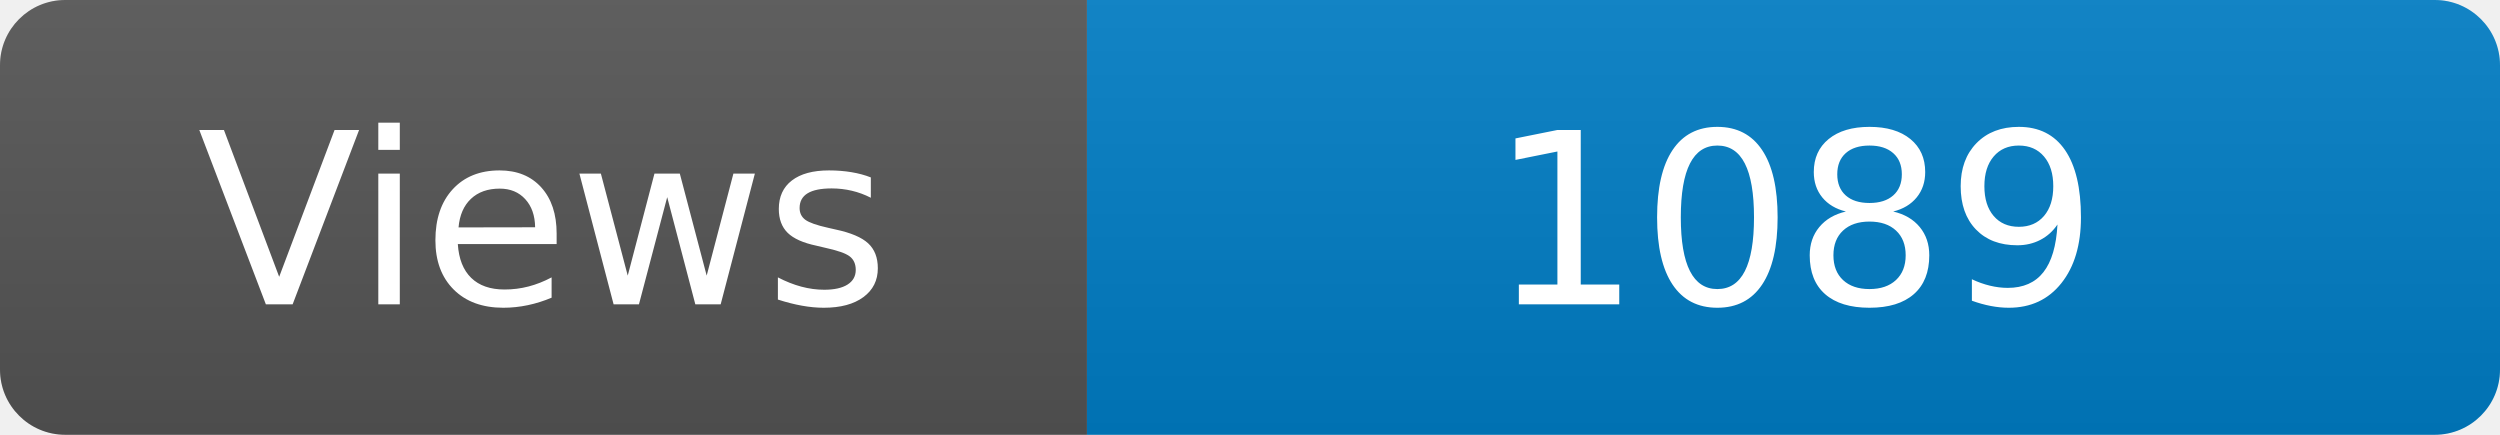
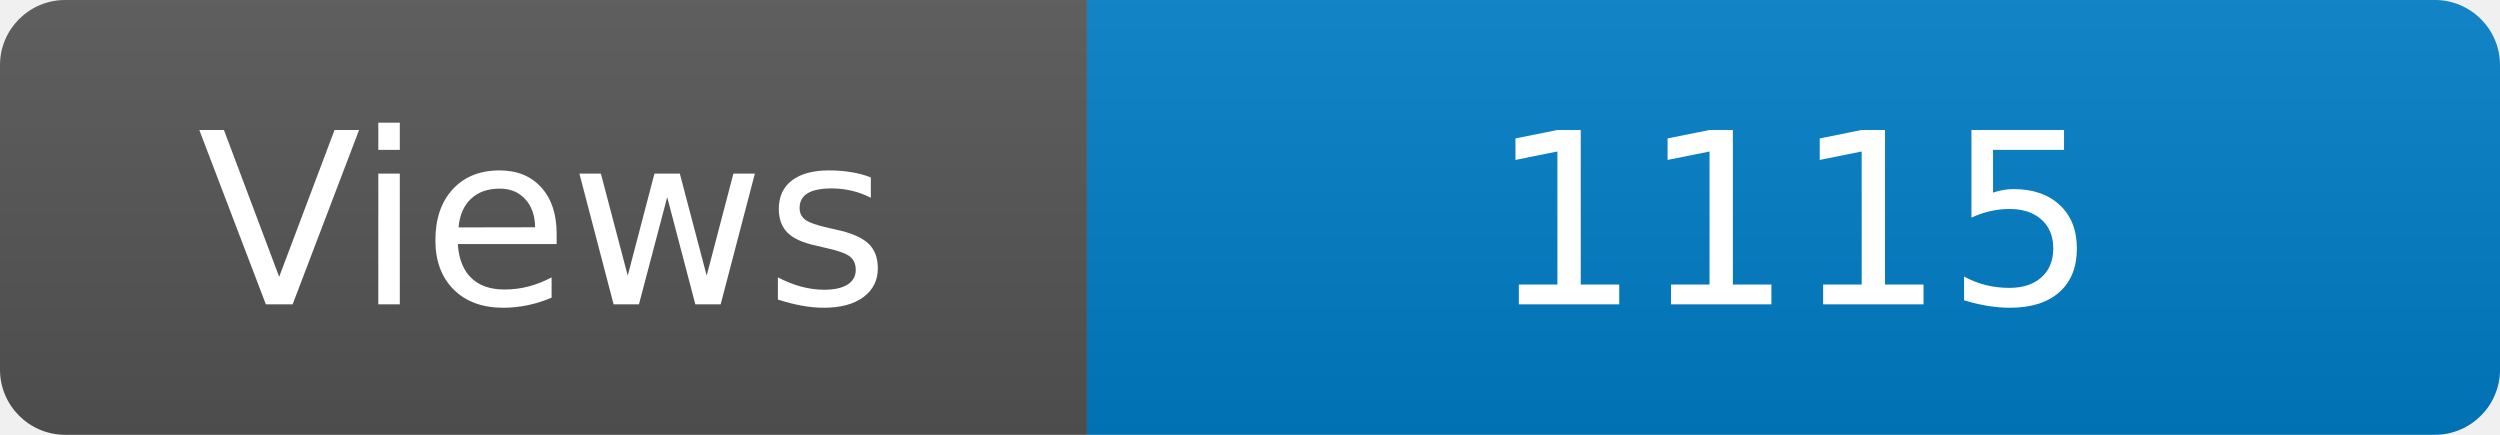
<svg xmlns="http://www.w3.org/2000/svg" width="115" height="20" role="img" aria-label="Maintained?: yes">
  <linearGradient id="s" x2="0" y2="100%">
    <stop offset="0" stop-color="#bbb" stop-opacity=".1" />
    <stop offset="1" stop-opacity=".1" />
  </linearGradient>
  <clipPath id="r">
    <rect width="115" height="20" rx="3" fill="#fff" />
  </clipPath>
  <g clip-path="url(#r)">
    <rect width="50" height="20" fill="#555" />
    <rect x="50" width="160" height="20" fill="#007ec6" />
    <rect width="115" height="20" fill="url(#s)" />
  </g>
  <g fill="#fff" text-anchor="middle" font-family="Verdana,Geneva,DejaVu Sans,sans-serif" font-size="110">
    <text x="250" y="140" transform="scale(.1)" fill="#fff">Views</text>
-     <text x="825" y="140" transform="scale(.1)" fill="#fff">1089</text>
+     <text x="825" y="140" transform="scale(.1)" fill="#fff">1115</text>
  </g>
</svg>
